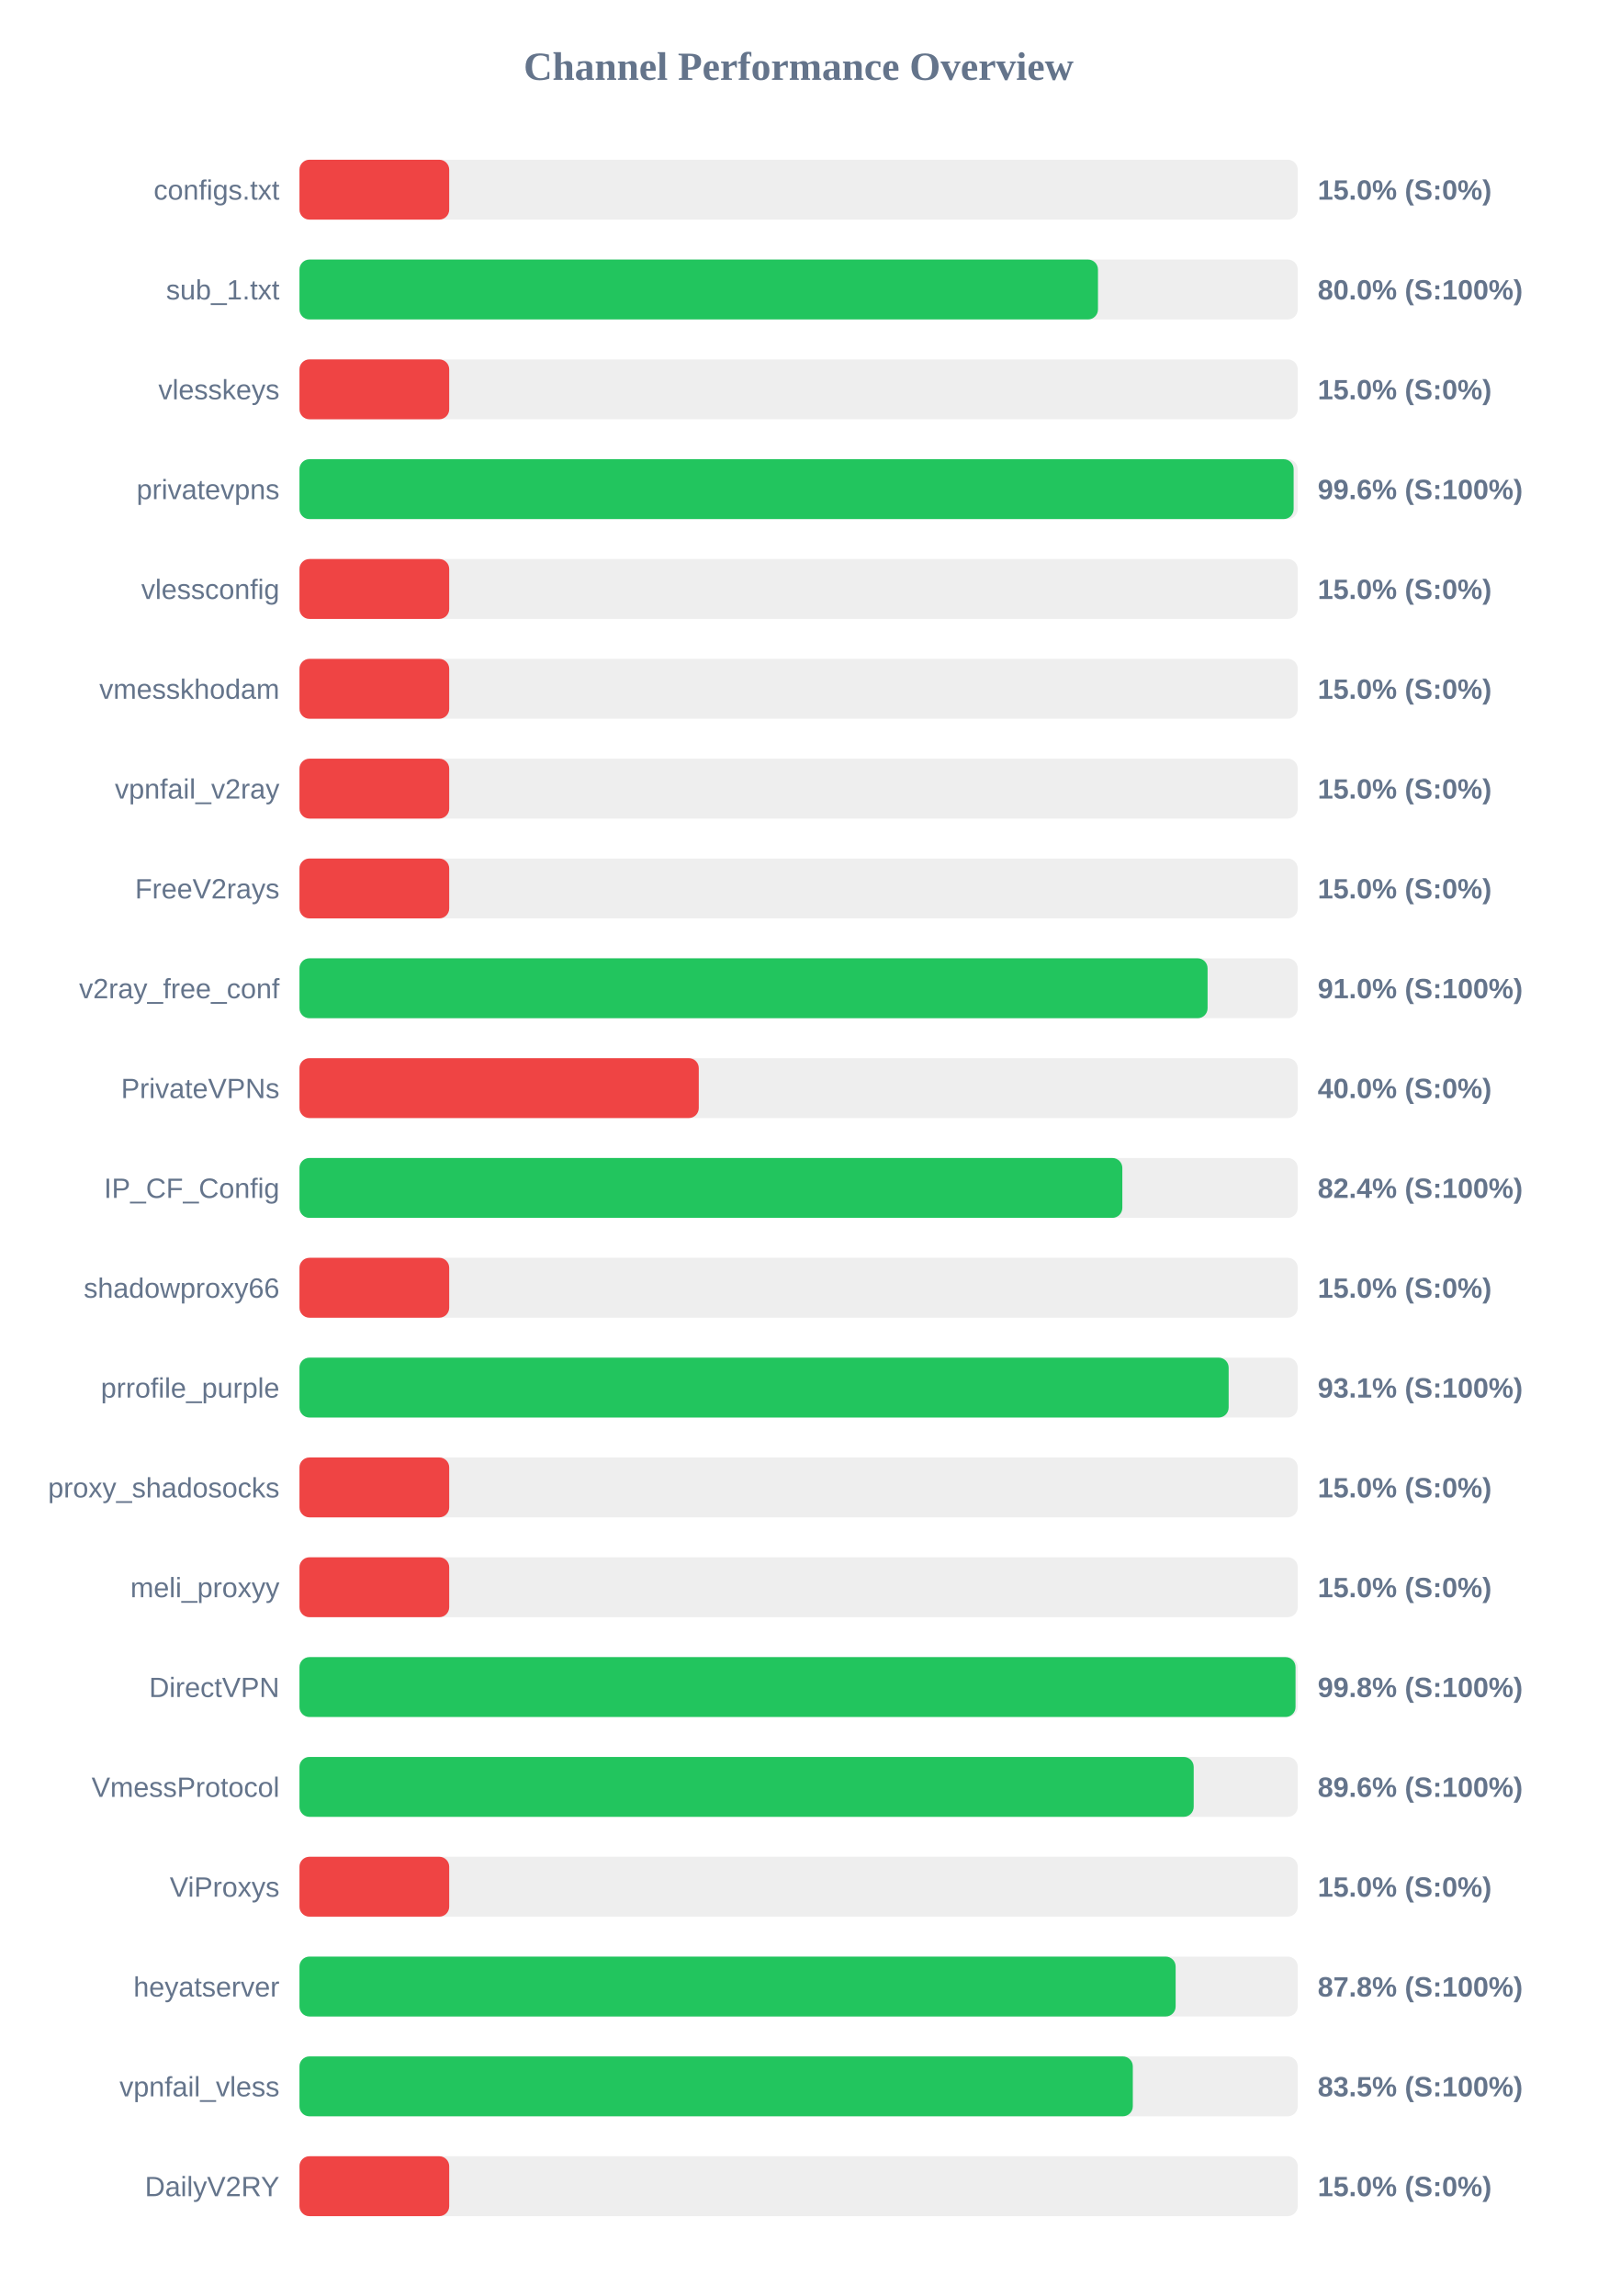
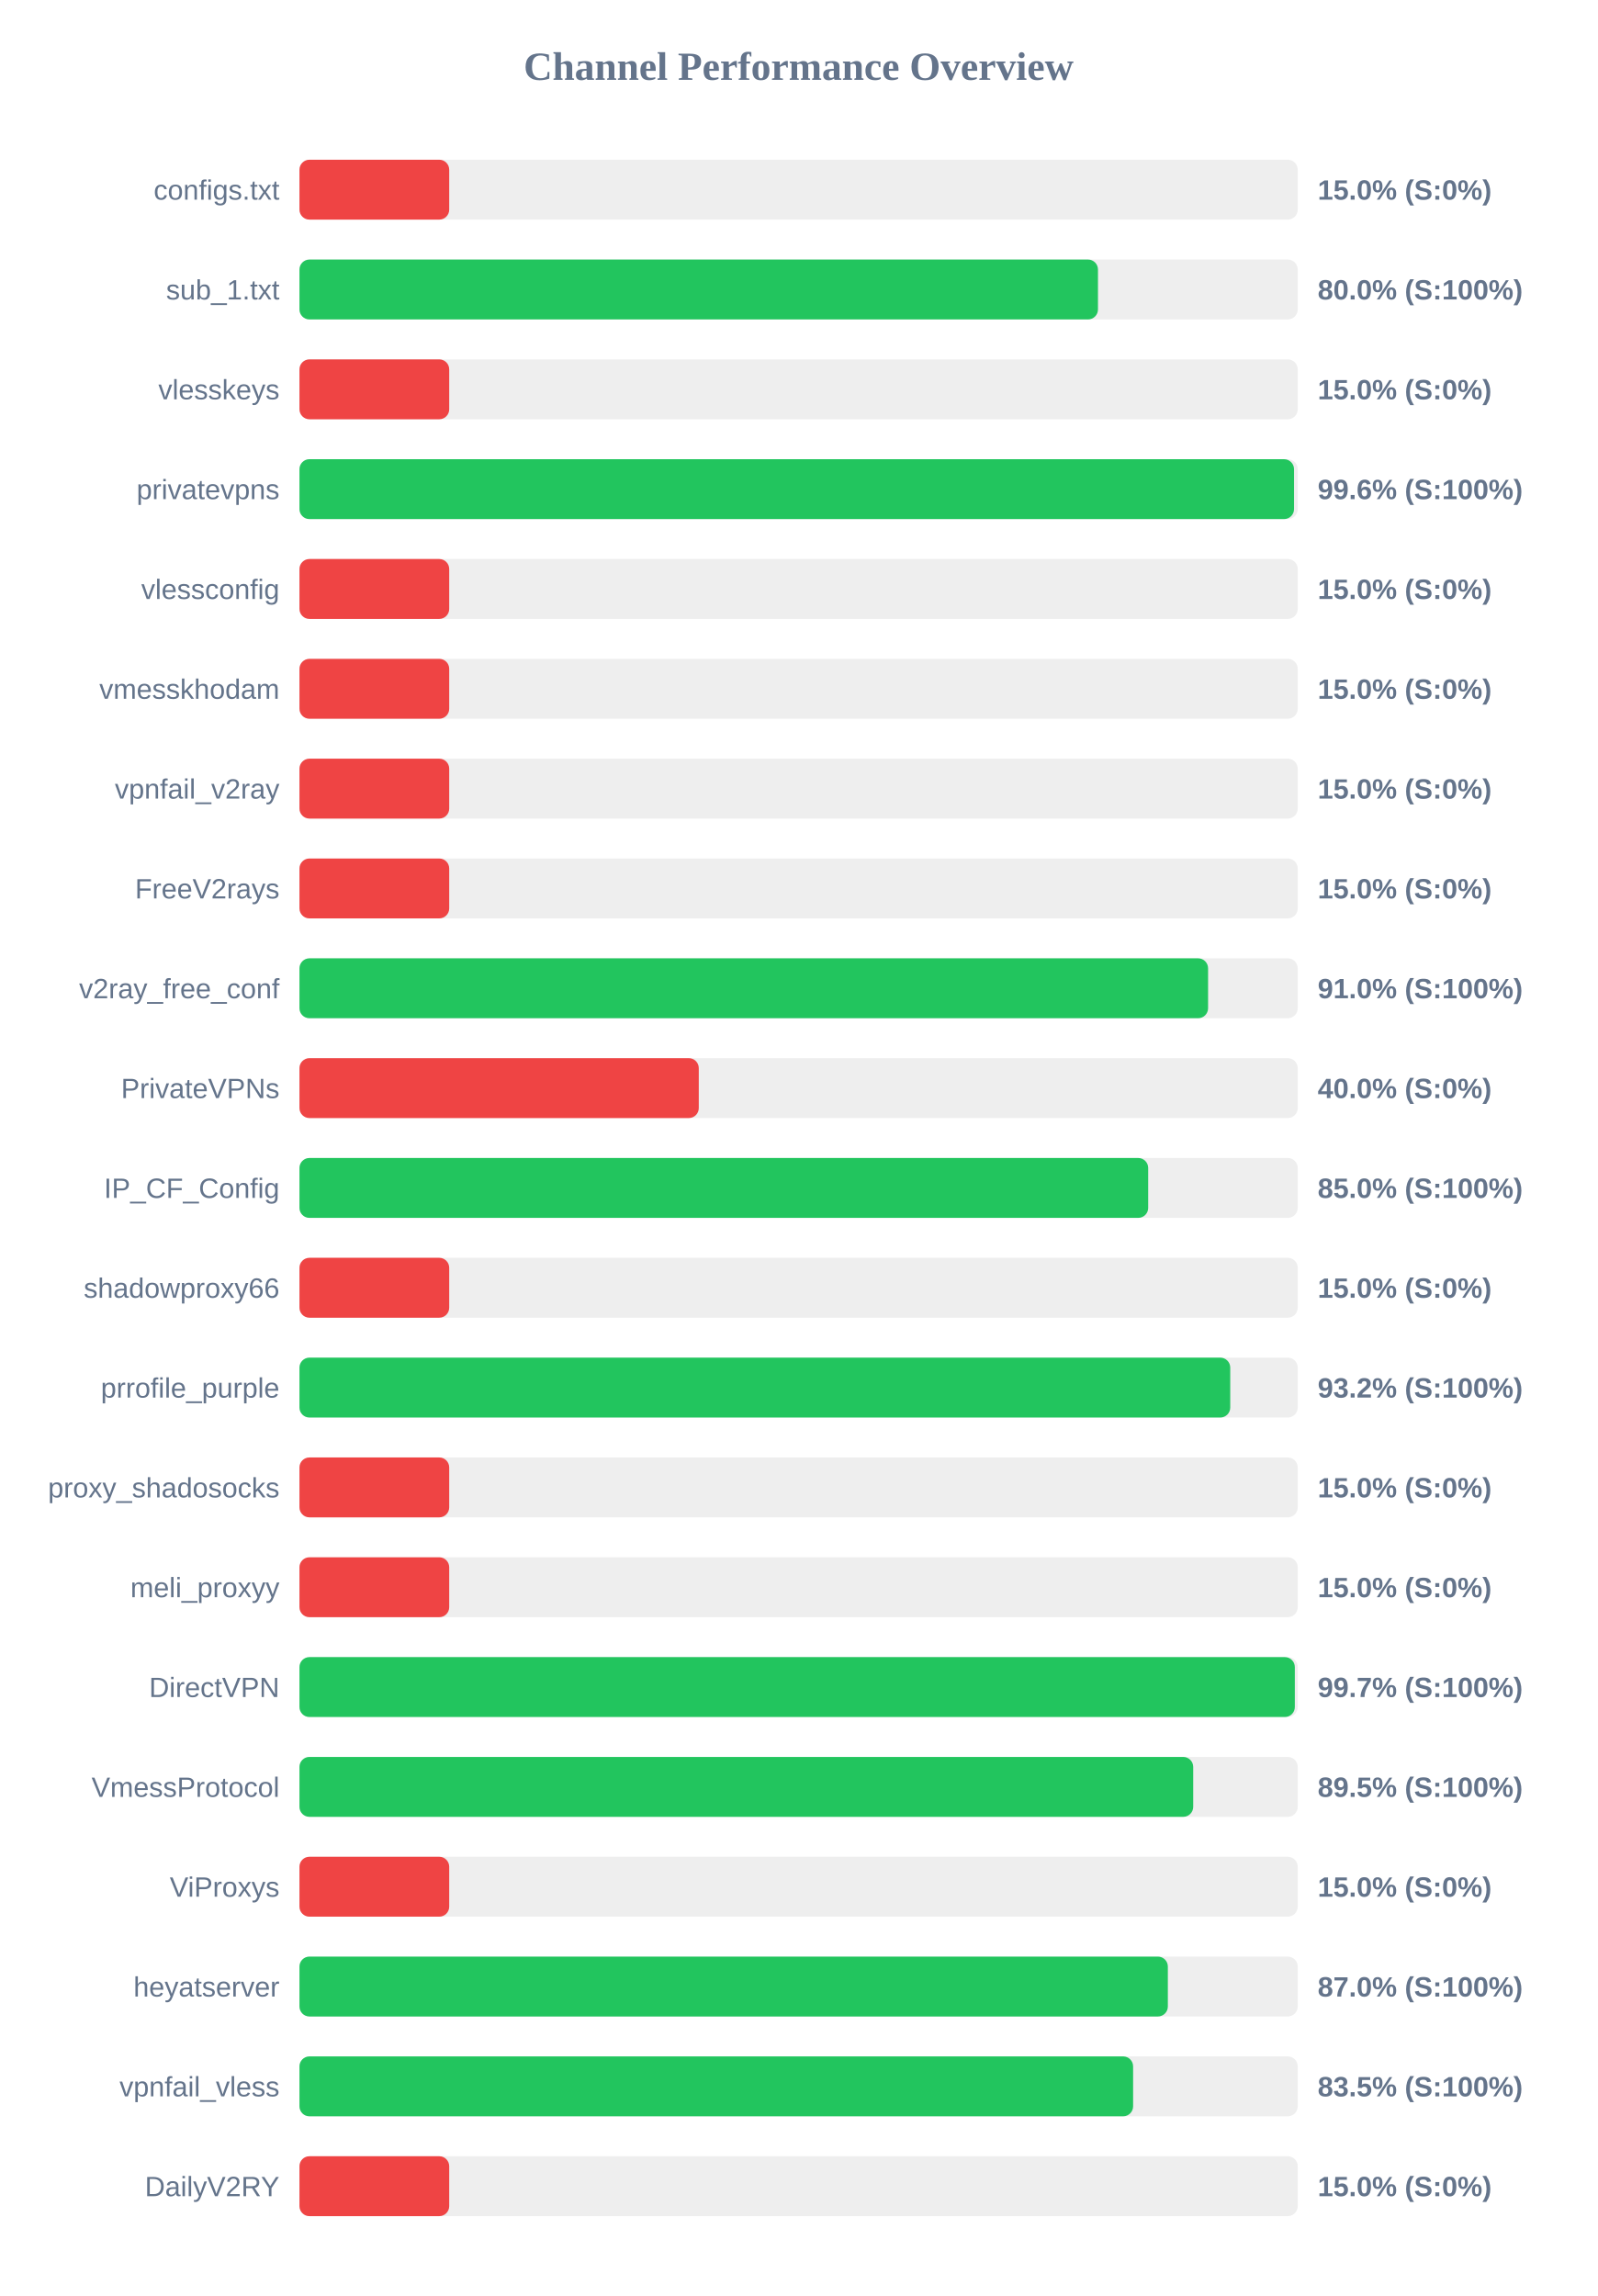
<svg xmlns="http://www.w3.org/2000/svg" width="800" height="1150" version="1.1">
  <style>
        .row { font: 14px Arial; fill: #64748b; }
        .score { font: bold 14px Arial; fill: #64748b; }
    </style>
  <text x="400" y="40" text-anchor="middle" font-size="20px" font-weight="bold" fill="#64748b">Channel Performance Overview</text>
  <rect x="150" y="80" width="500" height="30" fill="#eee" rx="5" />
  <rect x="150" y="80" width="75.0" height="30" fill="#ef4444" rx="5" />
  <text x="140" y="100" text-anchor="end" class="row">configs.txt</text>
  <text x="660" y="100" text-anchor="start" class="score">15.0% (S:0%)</text>
  <rect x="150" y="130" width="500" height="30" fill="#eee" rx="5" />
  <rect x="150" y="130" width="399.95" height="30" fill="#22c55e" rx="5" />
  <text x="140" y="150" text-anchor="end" class="row">sub_1.txt</text>
  <text x="660" y="150" text-anchor="start" class="score">80.0% (S:100%)</text>
  <rect x="150" y="180" width="500" height="30" fill="#eee" rx="5" />
  <rect x="150" y="180" width="75.0" height="30" fill="#ef4444" rx="5" />
  <text x="140" y="200" text-anchor="end" class="row">vlesskeys</text>
  <text x="660" y="200" text-anchor="start" class="score">15.0% (S:0%)</text>
  <rect x="150" y="230" width="500" height="30" fill="#eee" rx="5" />
-   <rect x="150" y="230" width="497.95" height="30" fill="#22c55e" rx="5" />
+   <rect x="150" y="230" width="498.15" height="30" fill="#22c55e" rx="5" />
  <text x="140" y="250" text-anchor="end" class="row">privatevpns</text>
  <text x="660" y="250" text-anchor="start" class="score">99.6% (S:100%)</text>
  <rect x="150" y="280" width="500" height="30" fill="#eee" rx="5" />
  <rect x="150" y="280" width="75.0" height="30" fill="#ef4444" rx="5" />
  <text x="140" y="300" text-anchor="end" class="row">vlessconfig</text>
  <text x="660" y="300" text-anchor="start" class="score">15.0% (S:0%)</text>
  <rect x="150" y="330" width="500" height="30" fill="#eee" rx="5" />
  <rect x="150" y="330" width="75.0" height="30" fill="#ef4444" rx="5" />
  <text x="140" y="350" text-anchor="end" class="row">vmesskhodam</text>
  <text x="660" y="350" text-anchor="start" class="score">15.0% (S:0%)</text>
  <rect x="150" y="380" width="500" height="30" fill="#eee" rx="5" />
  <rect x="150" y="380" width="75.0" height="30" fill="#ef4444" rx="5" />
  <text x="140" y="400" text-anchor="end" class="row">vpnfail_v2ray</text>
  <text x="660" y="400" text-anchor="start" class="score">15.0% (S:0%)</text>
  <rect x="150" y="430" width="500" height="30" fill="#eee" rx="5" />
  <rect x="150" y="430" width="75.0" height="30" fill="#ef4444" rx="5" />
  <text x="140" y="450" text-anchor="end" class="row">FreeV2rays</text>
  <text x="660" y="450" text-anchor="start" class="score">15.0% (S:0%)</text>
  <rect x="150" y="480" width="500" height="30" fill="#eee" rx="5" />
-   <rect x="150" y="480" width="454.85" height="30" fill="#22c55e" rx="5" />
+   <rect x="150" y="480" width="455.1" height="30" fill="#22c55e" rx="5" />
  <text x="140" y="500" text-anchor="end" class="row">v2ray_free_conf</text>
  <text x="660" y="500" text-anchor="start" class="score">91.0% (S:100%)</text>
  <rect x="150" y="530" width="500" height="30" fill="#eee" rx="5" />
  <rect x="150" y="530" width="200.0" height="30" fill="#ef4444" rx="5" />
  <text x="140" y="550" text-anchor="end" class="row">PrivateVPNs</text>
  <text x="660" y="550" text-anchor="start" class="score">40.0% (S:0%)</text>
  <rect x="150" y="580" width="500" height="30" fill="#eee" rx="5" />
-   <rect x="150" y="580" width="412.15" height="30" fill="#22c55e" rx="5" />
+   <rect x="150" y="580" width="425.1" height="30" fill="#22c55e" rx="5" />
  <text x="140" y="600" text-anchor="end" class="row">IP_CF_Config</text>
-   <text x="660" y="600" text-anchor="start" class="score">82.4% (S:100%)</text>
+   <text x="660" y="600" text-anchor="start" class="score">85.0% (S:100%)</text>
  <rect x="150" y="630" width="500" height="30" fill="#eee" rx="5" />
  <rect x="150" y="630" width="75.0" height="30" fill="#ef4444" rx="5" />
  <text x="140" y="650" text-anchor="end" class="row">shadowproxy66</text>
  <text x="660" y="650" text-anchor="start" class="score">15.0% (S:0%)</text>
  <rect x="150" y="680" width="500" height="30" fill="#eee" rx="5" />
-   <rect x="150" y="680" width="465.4" height="30" fill="#22c55e" rx="5" />
+   <rect x="150" y="680" width="466.2" height="30" fill="#22c55e" rx="5" />
  <text x="140" y="700" text-anchor="end" class="row">prrofile_purple</text>
-   <text x="660" y="700" text-anchor="start" class="score">93.1% (S:100%)</text>
+   <text x="660" y="700" text-anchor="start" class="score">93.2% (S:100%)</text>
  <rect x="150" y="730" width="500" height="30" fill="#eee" rx="5" />
  <rect x="150" y="730" width="75.0" height="30" fill="#ef4444" rx="5" />
  <text x="140" y="750" text-anchor="end" class="row">proxy_shadosocks</text>
  <text x="660" y="750" text-anchor="start" class="score">15.0% (S:0%)</text>
  <rect x="150" y="780" width="500" height="30" fill="#eee" rx="5" />
  <rect x="150" y="780" width="75.0" height="30" fill="#ef4444" rx="5" />
  <text x="140" y="800" text-anchor="end" class="row">meli_proxyy</text>
  <text x="660" y="800" text-anchor="start" class="score">15.0% (S:0%)</text>
  <rect x="150" y="830" width="500" height="30" fill="#eee" rx="5" />
-   <rect x="150" y="830" width="498.9" height="30" fill="#22c55e" rx="5" />
+   <rect x="150" y="830" width="498.55" height="30" fill="#22c55e" rx="5" />
  <text x="140" y="850" text-anchor="end" class="row">DirectVPN</text>
-   <text x="660" y="850" text-anchor="start" class="score">99.8% (S:100%)</text>
+   <text x="660" y="850" text-anchor="start" class="score">99.7% (S:100%)</text>
  <rect x="150" y="880" width="500" height="30" fill="#eee" rx="5" />
-   <rect x="150" y="880" width="447.9" height="30" fill="#22c55e" rx="5" />
+   <rect x="150" y="880" width="447.65" height="30" fill="#22c55e" rx="5" />
  <text x="140" y="900" text-anchor="end" class="row">VmessProtocol</text>
-   <text x="660" y="900" text-anchor="start" class="score">89.6% (S:100%)</text>
+   <text x="660" y="900" text-anchor="start" class="score">89.5% (S:100%)</text>
  <rect x="150" y="930" width="500" height="30" fill="#eee" rx="5" />
  <rect x="150" y="930" width="75.0" height="30" fill="#ef4444" rx="5" />
  <text x="140" y="950" text-anchor="end" class="row">ViProxys</text>
  <text x="660" y="950" text-anchor="start" class="score">15.0% (S:0%)</text>
  <rect x="150" y="980" width="500" height="30" fill="#eee" rx="5" />
-   <rect x="150" y="980" width="438.85" height="30" fill="#22c55e" rx="5" />
+   <rect x="150" y="980" width="434.95" height="30" fill="#22c55e" rx="5" />
  <text x="140" y="1000" text-anchor="end" class="row">heyatserver</text>
-   <text x="660" y="1000" text-anchor="start" class="score">87.8% (S:100%)</text>
+   <text x="660" y="1000" text-anchor="start" class="score">87.0% (S:100%)</text>
  <rect x="150" y="1030" width="500" height="30" fill="#eee" rx="5" />
-   <rect x="150" y="1030" width="417.4" height="30" fill="#22c55e" rx="5" />
+   <rect x="150" y="1030" width="417.55" height="30" fill="#22c55e" rx="5" />
  <text x="140" y="1050" text-anchor="end" class="row">vpnfail_vless</text>
  <text x="660" y="1050" text-anchor="start" class="score">83.5% (S:100%)</text>
  <rect x="150" y="1080" width="500" height="30" fill="#eee" rx="5" />
  <rect x="150" y="1080" width="75.0" height="30" fill="#ef4444" rx="5" />
  <text x="140" y="1100" text-anchor="end" class="row">DailyV2RY</text>
  <text x="660" y="1100" text-anchor="start" class="score">15.0% (S:0%)</text>
</svg>
